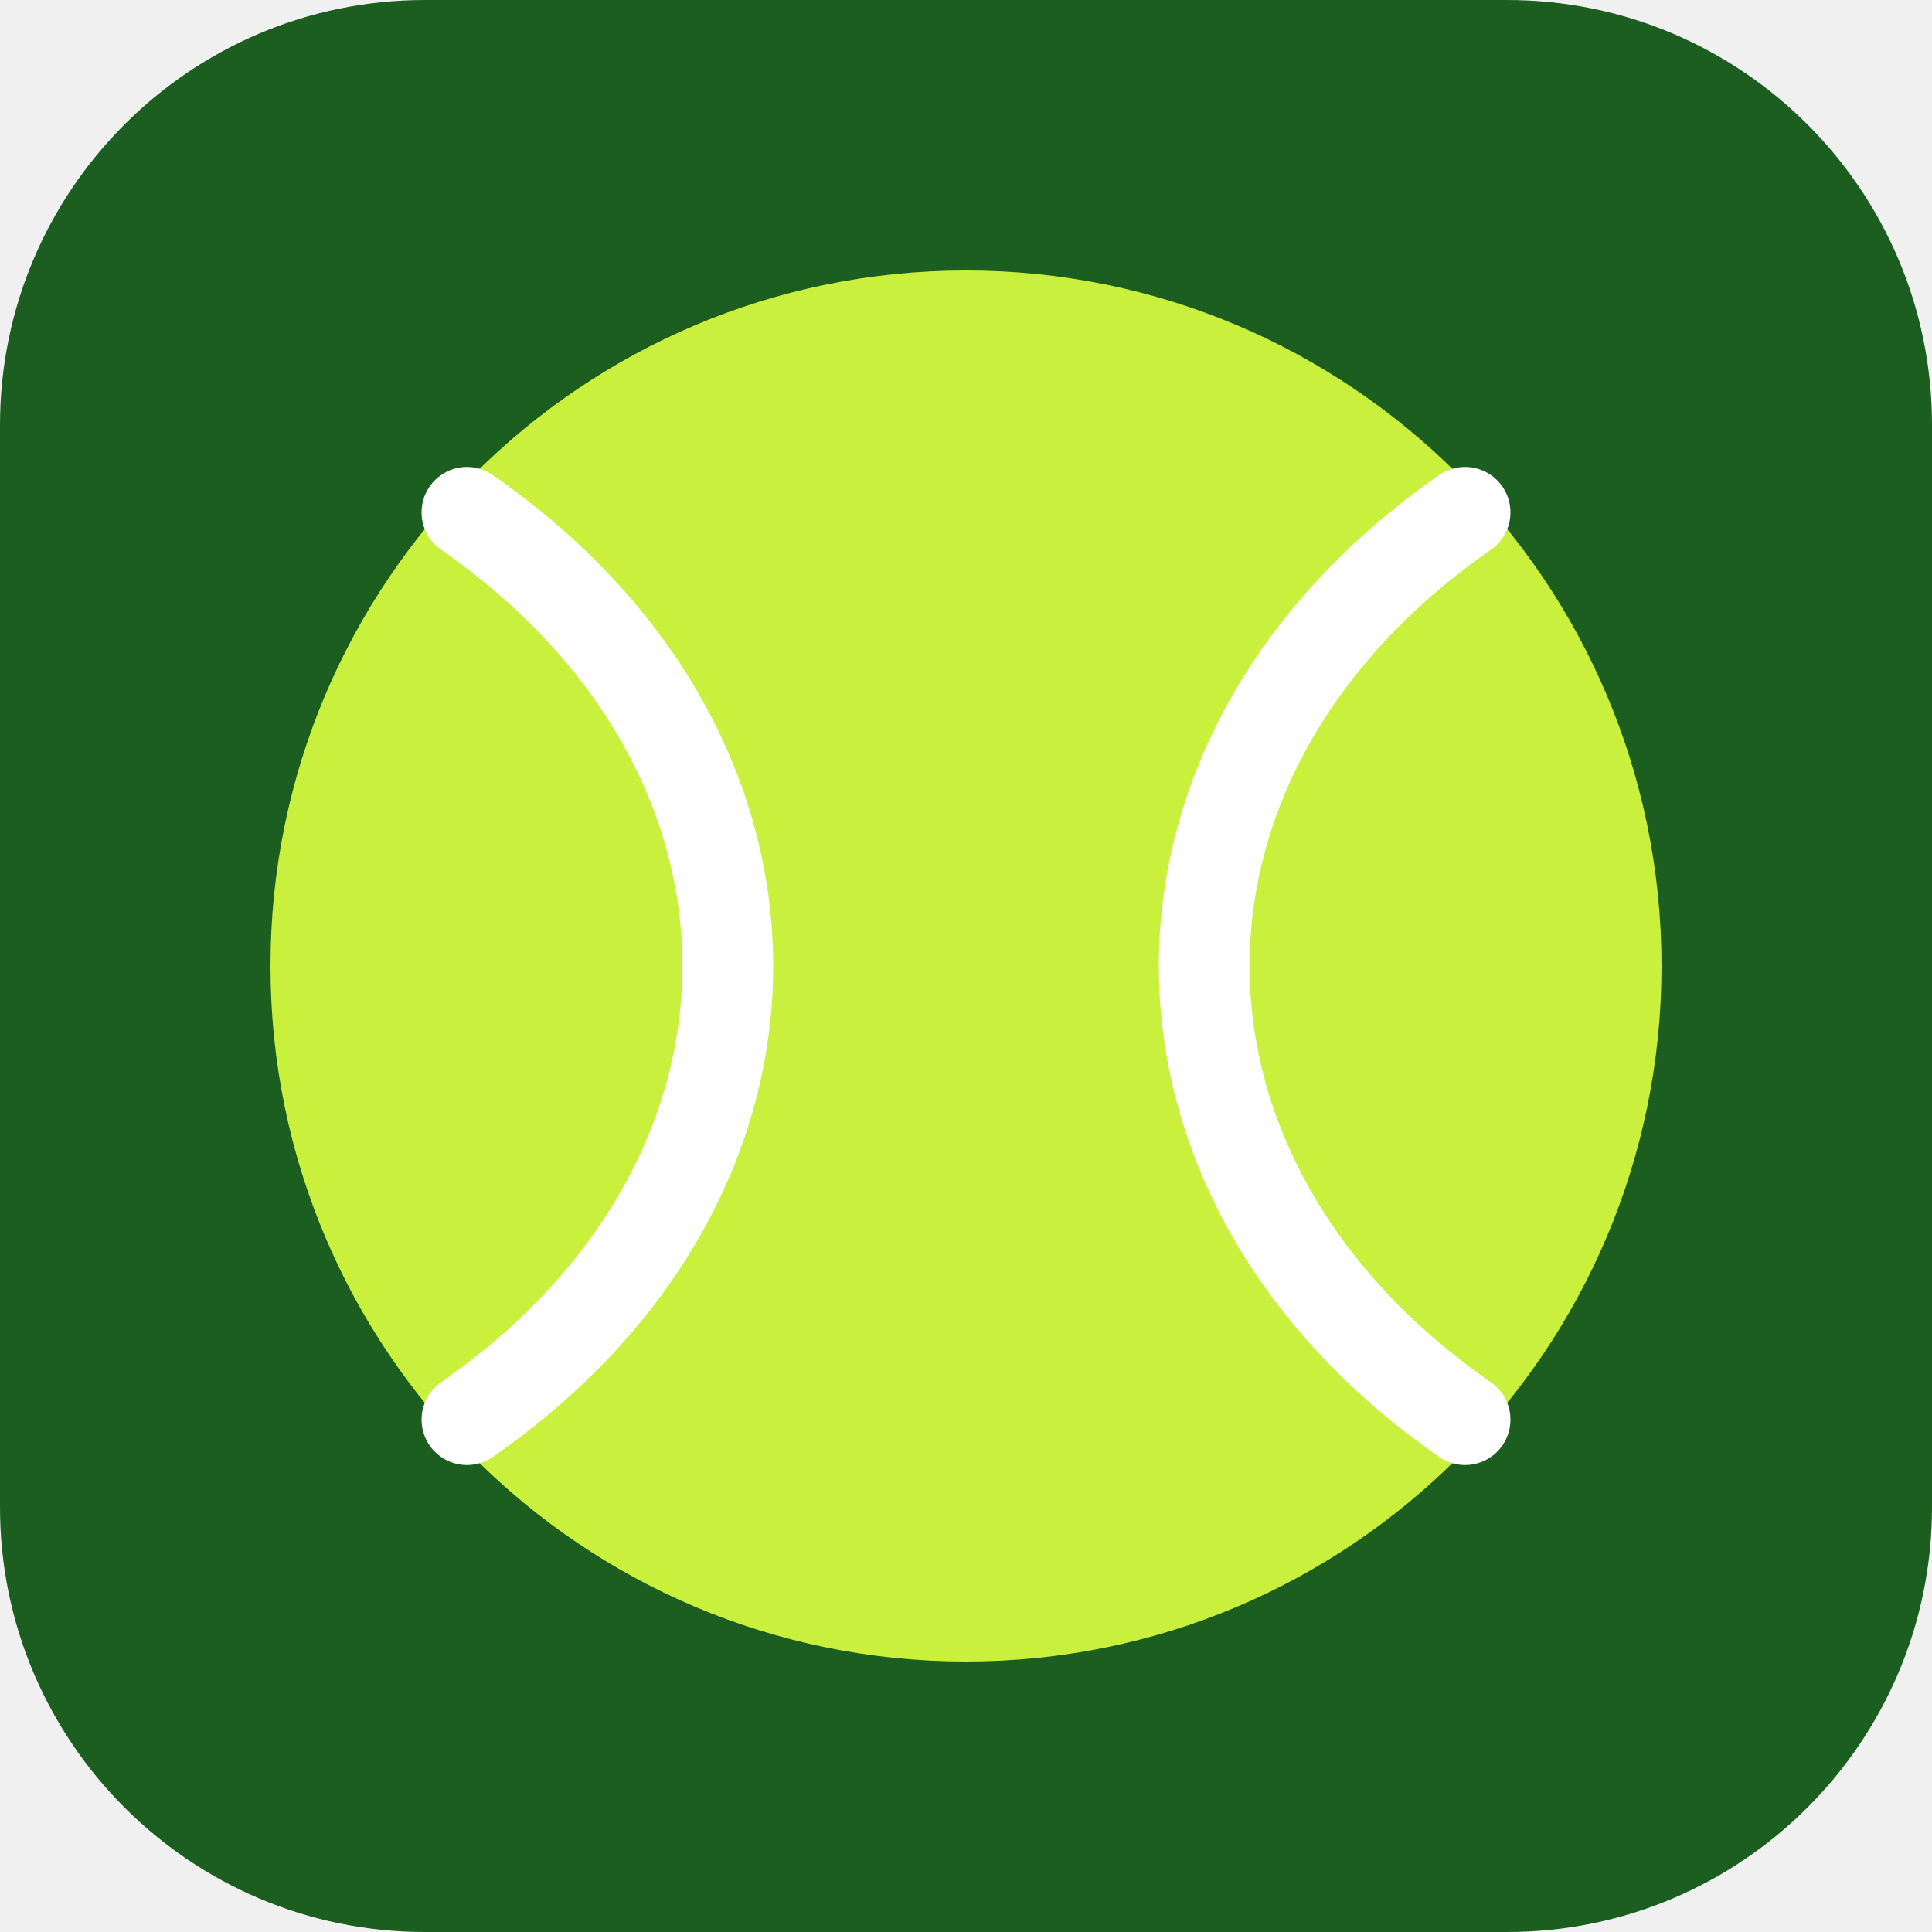
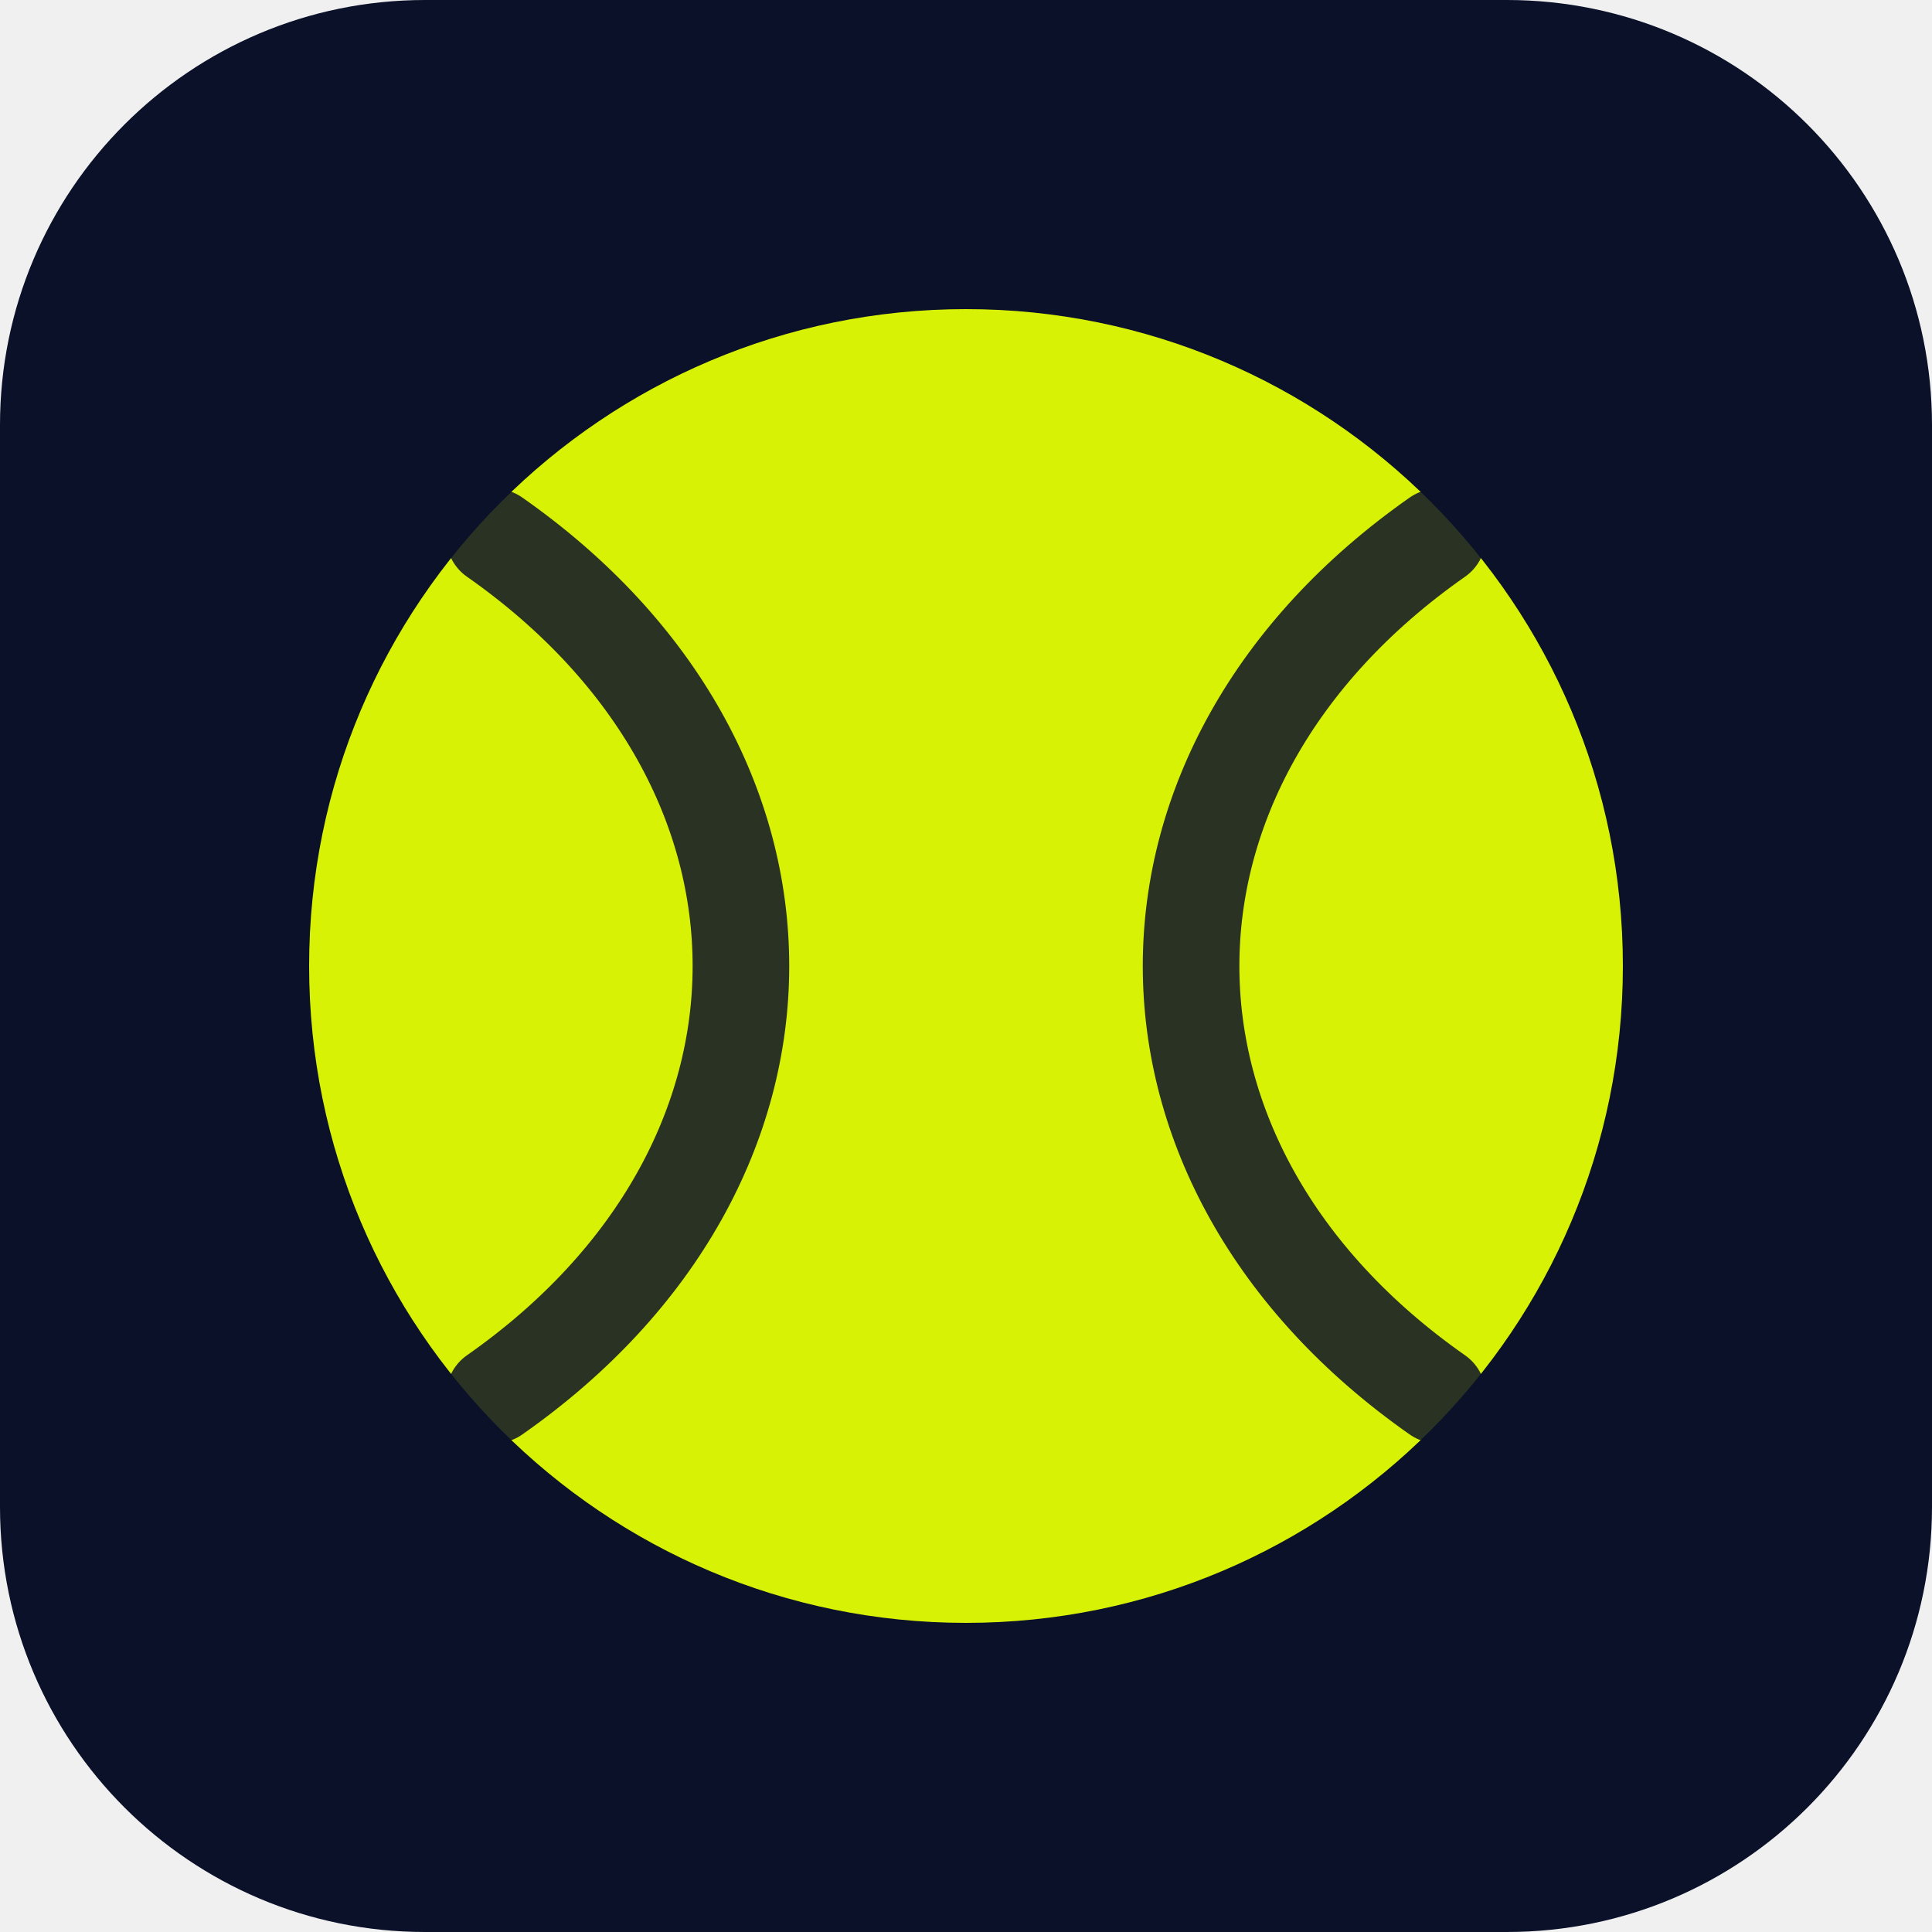
<svg xmlns="http://www.w3.org/2000/svg" viewBox="0 0 100 100">
-   <rect width="100" height="100" rx="22" fill="#1b5e20" />
-   <circle cx="50" cy="50" r="36" fill="#c8f03c" />
-   <g fill="none" stroke="#ffffff" stroke-width="4.70" stroke-linecap="round">
-     <path d="M24.17 26.52C42.17 39.04 42.17 60.96 24.17 73.48" />
-     <path d="M75.83 26.52C57.83 39.04 57.83 60.96 75.83 73.48" />
+   <rect width="100" height="100" rx="22" fill="#0a1128" />
+   <circle cx="50.0" cy="50.0" r="34.0" fill="#d7f205" />
+   <g fill="none" stroke="#0a1128" stroke-width="5.00" stroke-linecap="round" opacity=".85">
+     <path d="M25.6 27.8C42.6 39.7 42.6 60.3 25.6 72.2" />
+     <path d="M74.4 27.8C57.4 39.7 57.4 60.3 74.4 72.2" />
  </g>
</svg>
